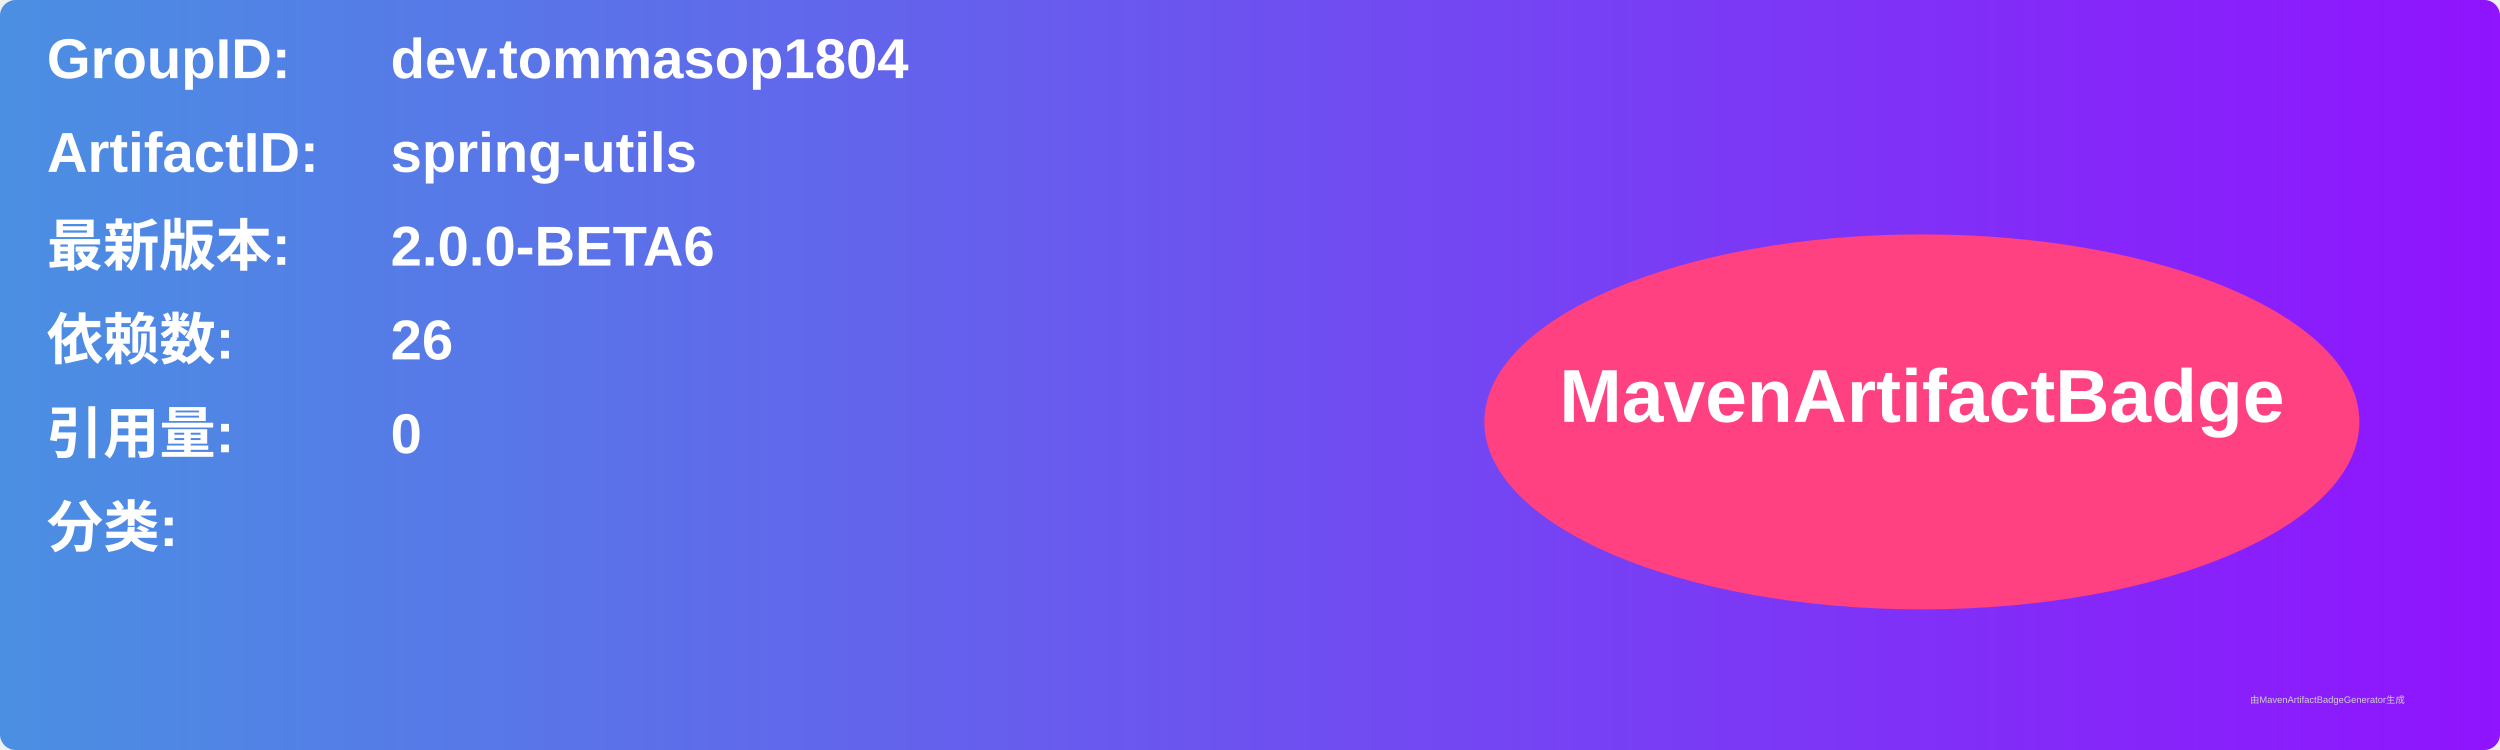
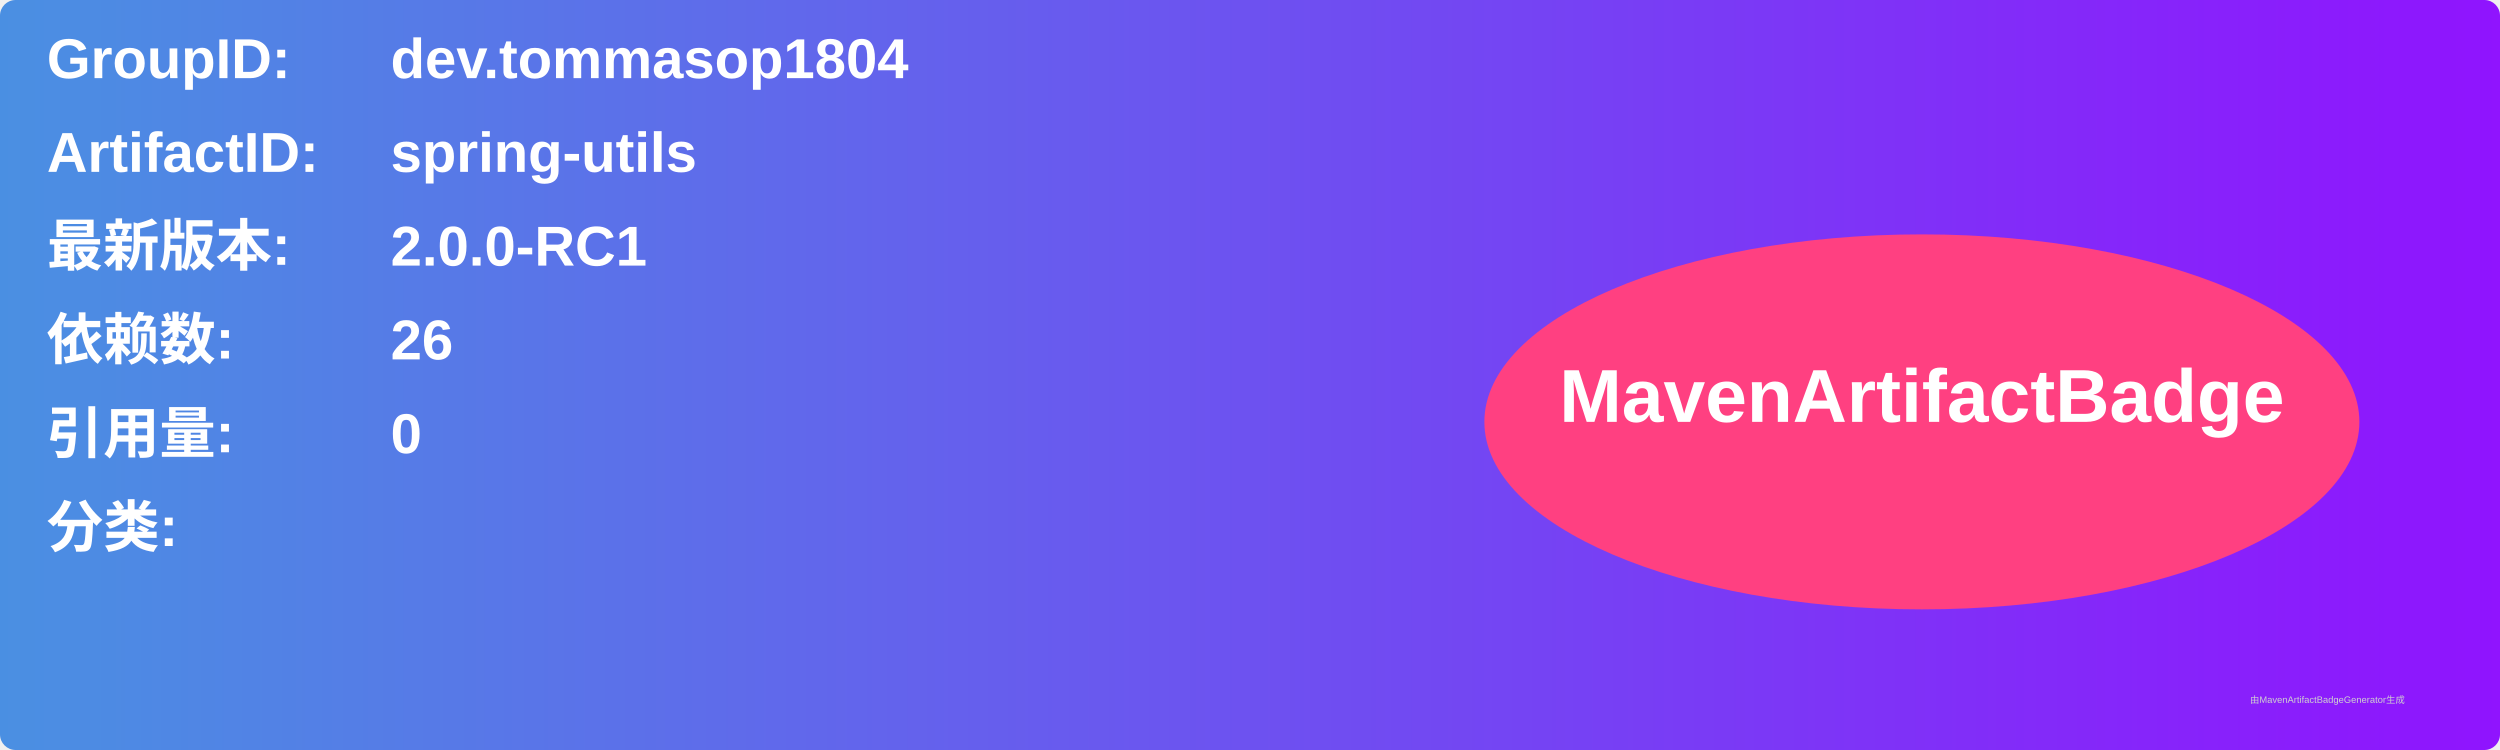
<svg xmlns="http://www.w3.org/2000/svg" width="800" height="240" viewBox="0 0 800 240">
  <linearGradient id="grad" x1="0%" y1="0%" x2="100%" y2="0%">
    <stop offset="0%" stop-color="#4a90e2" />
    <stop offset="100%" stop-color="#9013fe" />
  </linearGradient>
  <rect width="100%" height="100%" rx="5" ry="5" fill="url(#grad)" />
  <g transform="translate(15, 15)">
    <text x="0" y="10" font-family="Arial" font-size="18" fill="white" font-weight="bold" width="260">GroupID:</text>
    <text x="110" y="10" font-family="Arial" font-size="18" fill="white" font-weight="bold" width="460">dev.tommasop1804</text>
    <text x="0" y="40" font-family="Arial" font-size="18" fill="white" font-weight="bold" width="260">ArtifactID:</text>
    <text x="110" y="40" font-family="Arial" font-size="18" fill="white" font-weight="bold" width="460">spring-utils</text>
    <text x="0" y="70" font-family="Arial" font-size="18" fill="white" font-weight="bold">最新版本:</text>
    <text x="110" y="70" font-family="Arial" font-size="18" fill="white" font-weight="bold">
-       <tspan font-weight="bold">2.0.0-BETA6</tspan>
+       <tspan font-weight="bold">2.0.0-RC1</tspan>
    </text>
    <text x="0" y="100" font-family="Arial" font-size="18" fill="white" font-weight="bold">依赖数: </text>
    <text x="110" y="100" font-family="Arial" font-size="18" fill="white">
      <tspan font-weight="bold">26</tspan>
    </text>
    <text x="0" y="130" font-family="Arial" font-size="18" fill="white" font-weight="bold">引用量: </text>
    <text x="110" y="130" font-family="Arial" font-size="18" fill="white">
      <tspan font-weight="bold">0</tspan>
    </text>
    <text x="0" y="160" font-family="Arial" font-size="18" fill="white" font-weight="bold">分类:</text>
    <text x="10" y="190" font-family="Arial" font-size="10" fill="white">
      <tspan font-weight="bold" />
    </text>
    <ellipse cx="600" cy="120" rx="140" ry="60" fill="#ff4081" />
    <text x="600" y="120" text-anchor="middle" font-family="Arial" font-size="24" fill="white" font-weight="bold">MavenArtifactBadge</text>
  </g>
  <text x="720" y="225" font-family="Arial" font-size="3" fill="#d0d0d0">由MavenArtifactBadgeGenerator生成</text>
</svg>
